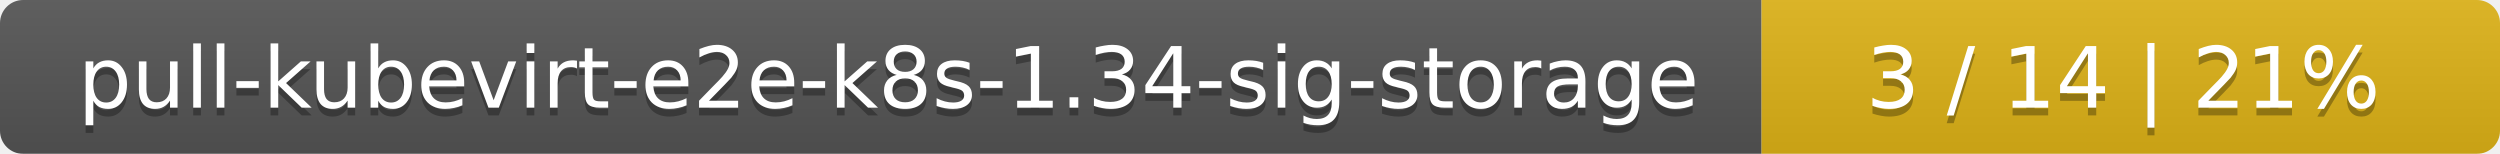
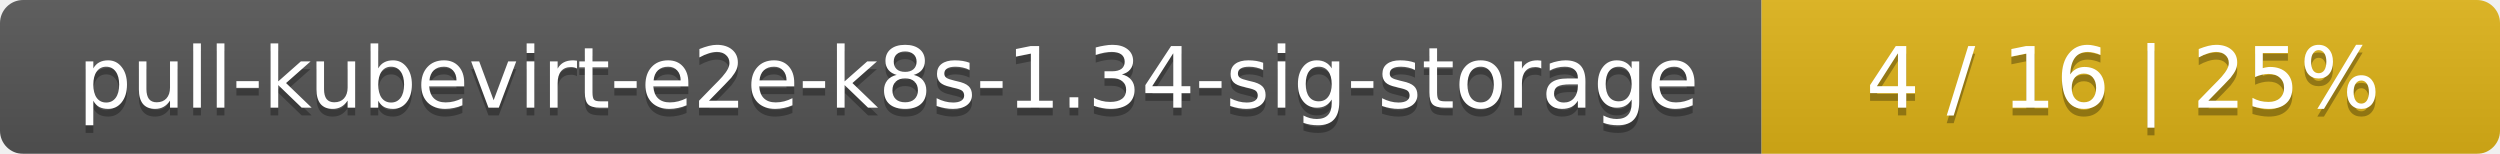
<svg xmlns="http://www.w3.org/2000/svg" width="325" height="20">
  <linearGradient id="smooth" x2="0" y2="100%">
    <stop offset="0" stop-color="#bbb" stop-opacity=".1" />
    <stop offset="1" stop-opacity=".1" />
  </linearGradient>
  <mask id="round">
    <rect width="325" height="20" rx="3" fill="#fff" />
  </mask>
  <g mask="url(#round)">
    <rect width="229" height="20" fill="#555" />
    <rect x="229" width="96" height="20" fill="#dfb317" />
    <rect width="325" height="20" fill="url(#smooth)" />
  </g>
  <g fill="#fff" text-anchor="middle" font-family="DejaVu Sans,Verdana,Geneva,sans-serif" font-size="11">
    <text x="115.5" y="15" fill="#010101" fill-opacity=".3">pull-kubevirt-e2e-k8s-1.34-sig-storage</text>
    <text x="115.5" y="14">pull-kubevirt-e2e-k8s-1.34-sig-storage</text>
-     <text x="276" y="15" fill="#010101" fill-opacity=".3">3 / 14    |    21%</text>
-     <text x="276" y="14">3 / 14    |    21%</text>
+     <text x="276" y="15" fill="#010101" fill-opacity=".3">4 / 16    |    25%</text>
+     <text x="276" y="14">4 / 16    |    25%</text>
  </g>
</svg>
